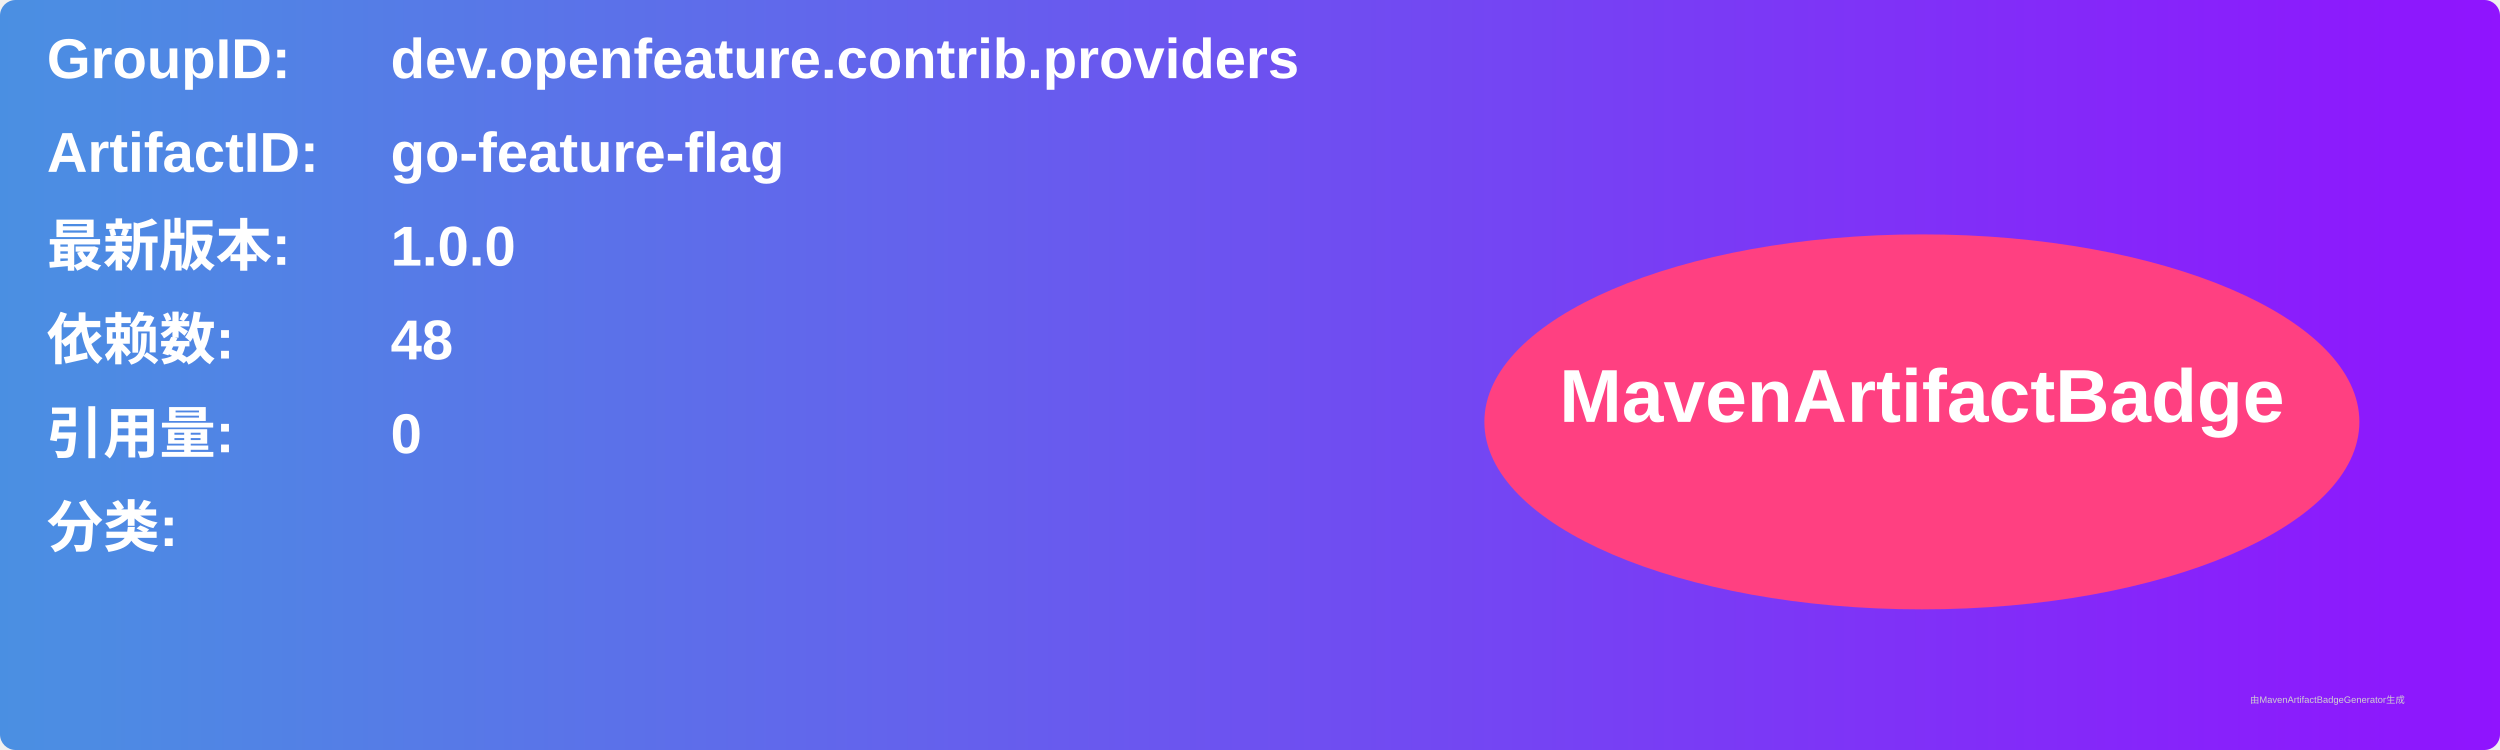
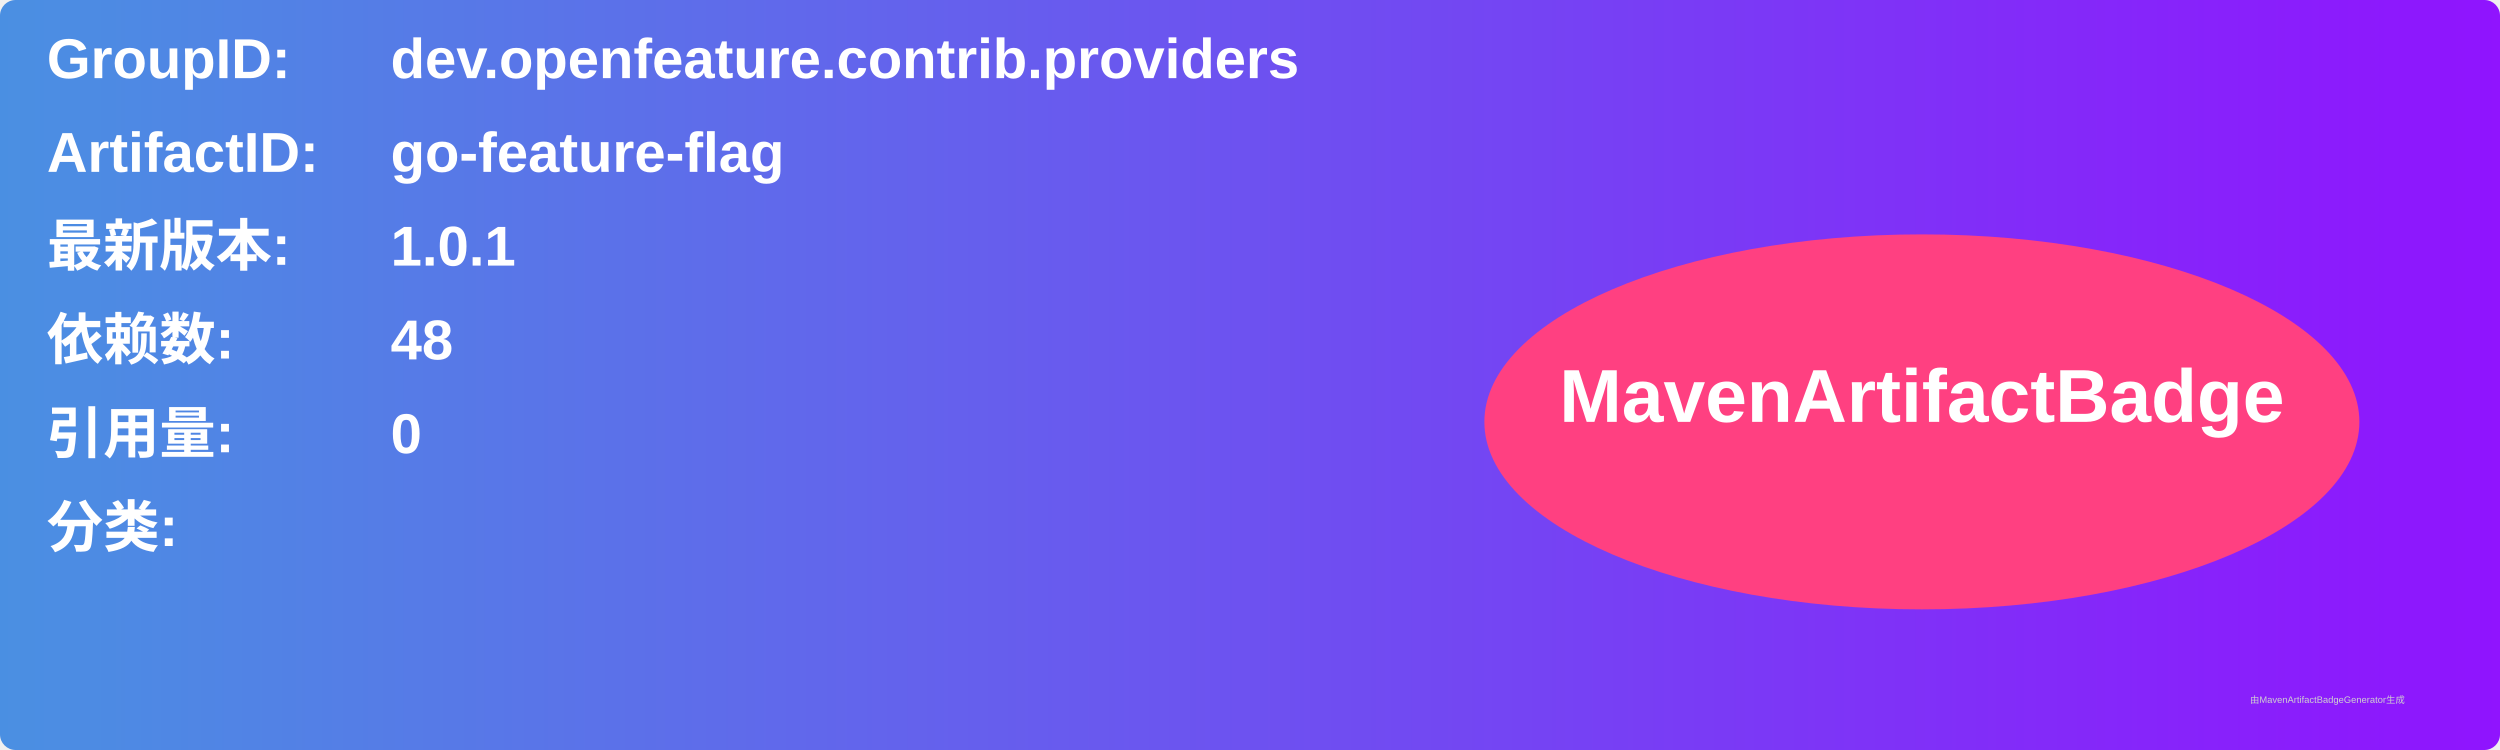
<svg xmlns="http://www.w3.org/2000/svg" width="800" height="240" viewBox="0 0 800 240">
  <linearGradient id="grad" x1="0%" y1="0%" x2="100%" y2="0%">
    <stop offset="0%" stop-color="#4a90e2" />
    <stop offset="100%" stop-color="#9013fe" />
  </linearGradient>
  <rect width="100%" height="100%" rx="5" ry="5" fill="url(#grad)" />
  <g transform="translate(15, 15)">
    <text x="0" y="10" font-family="Arial" font-size="18" fill="white" font-weight="bold" width="260">GroupID:</text>
    <text x="110" y="10" font-family="Arial" font-size="18" fill="white" font-weight="bold" width="460">dev.openfeature.contrib.providers</text>
    <text x="0" y="40" font-family="Arial" font-size="18" fill="white" font-weight="bold" width="260">ArtifactID:</text>
    <text x="110" y="40" font-family="Arial" font-size="18" fill="white" font-weight="bold" width="460">go-feature-flag</text>
    <text x="0" y="70" font-family="Arial" font-size="18" fill="white" font-weight="bold">最新版本:</text>
    <text x="110" y="70" font-family="Arial" font-size="18" fill="white" font-weight="bold">
-       <tspan font-weight="bold">1.0.0</tspan>
+       <tspan font-weight="bold">1.0.1</tspan>
    </text>
    <text x="0" y="100" font-family="Arial" font-size="18" fill="white" font-weight="bold">依赖数: </text>
    <text x="110" y="100" font-family="Arial" font-size="18" fill="white">
      <tspan font-weight="bold">48</tspan>
    </text>
    <text x="0" y="130" font-family="Arial" font-size="18" fill="white" font-weight="bold">引用量: </text>
    <text x="110" y="130" font-family="Arial" font-size="18" fill="white">
      <tspan font-weight="bold">0</tspan>
    </text>
    <text x="0" y="160" font-family="Arial" font-size="18" fill="white" font-weight="bold">分类:</text>
    <text x="10" y="190" font-family="Arial" font-size="10" fill="white">
      <tspan font-weight="bold" />
    </text>
    <ellipse cx="600" cy="120" rx="140" ry="60" fill="#ff4081" />
    <text x="600" y="120" text-anchor="middle" font-family="Arial" font-size="24" fill="white" font-weight="bold">MavenArtifactBadge</text>
  </g>
  <text x="720" y="225" font-family="Arial" font-size="3" fill="#d0d0d0">由MavenArtifactBadgeGenerator生成</text>
</svg>
